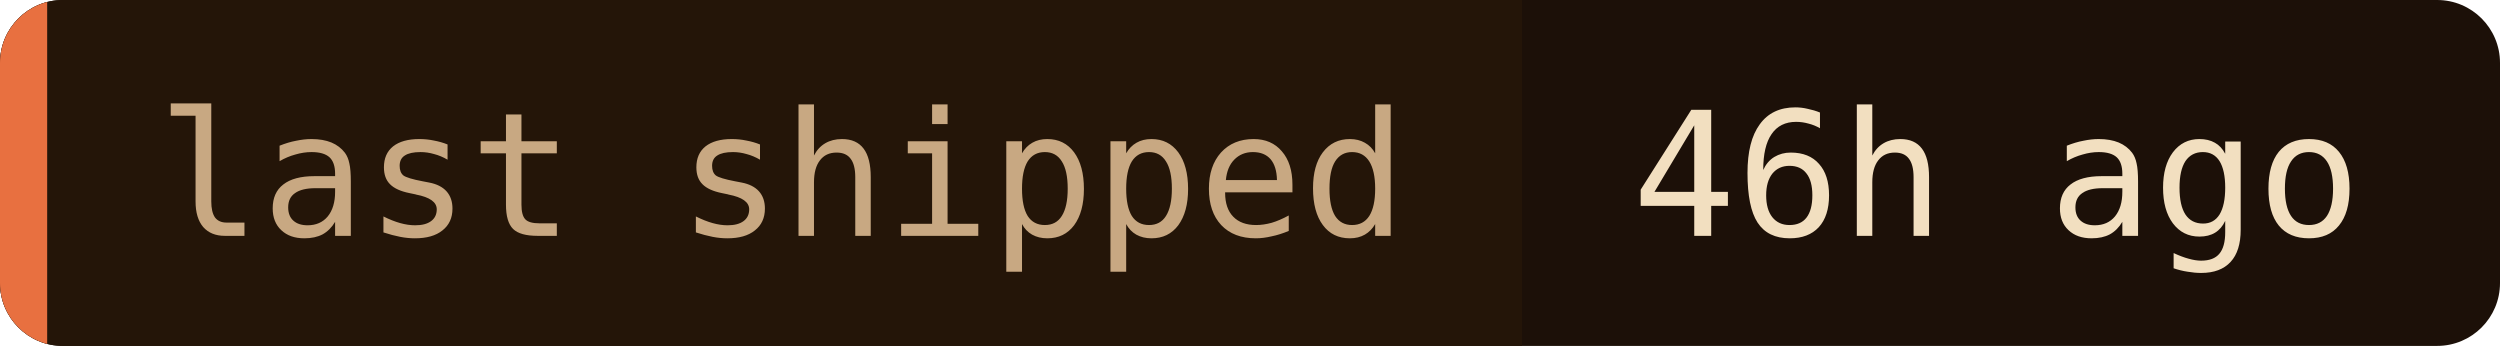
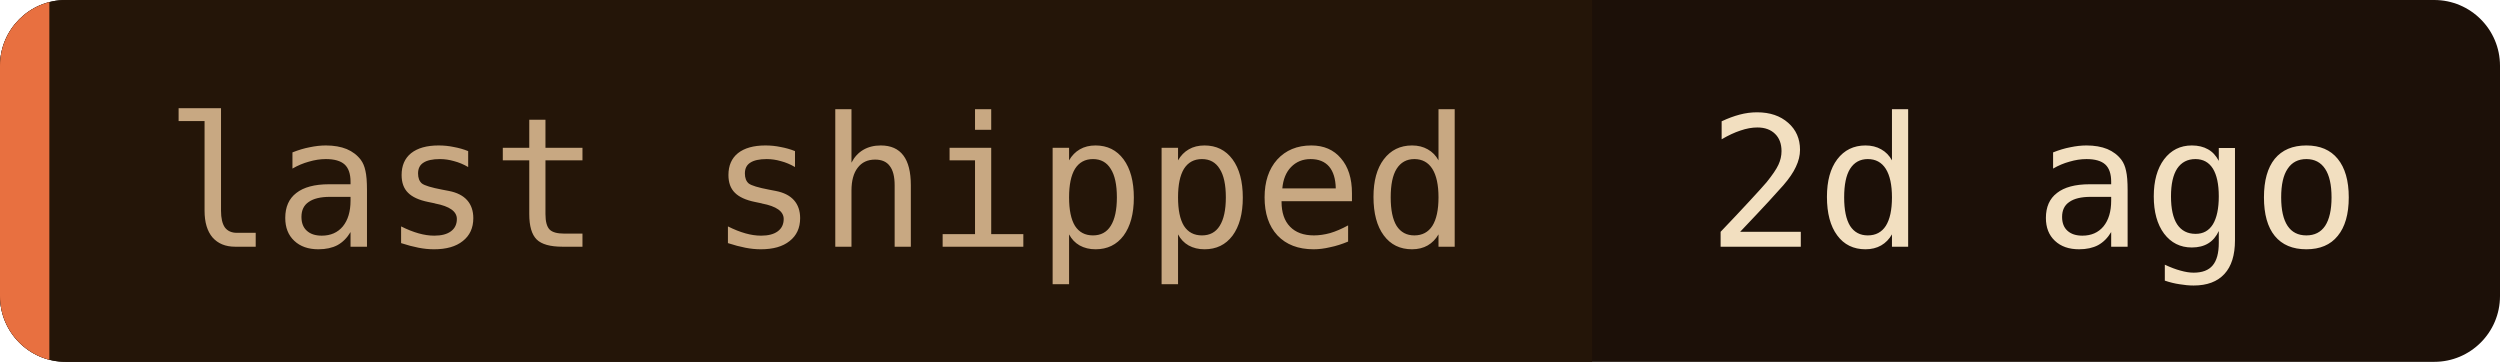
- <svg xmlns="http://www.w3.org/2000/svg" width="159" height="22" role="img" aria-label="last shipped: 46h ago">
+ <svg xmlns="http://www.w3.org/2000/svg" width="152" height="22" role="img" aria-label="last shipped: 2d ago">
  <clipPath id="c">
-     <rect width="159" height="22" rx="4" />
+     <rect width="152" height="22" rx="4" />
  </clipPath>
  <g clip-path="url(#c)">
-     <rect width="159" height="22" fill="#1c1008" />
+     <rect width="152" height="22" fill="#1c1008" />
    <rect width="96.8" height="22" fill="#241508" />
    <rect width="3" height="22" fill="#e87040" />
  </g>
  <g font-family="'JetBrains Mono', 'Fira Code', ui-monospace, SFMono-Regular, Menlo, monospace" font-size="11">
    <text x="10" y="15" fill="#c8a882">last shipped</text>
-     <text x="103.8" y="15" fill="#f2dfc0">46h ago</text>
+     <text x="103.8" y="15" fill="#f2dfc0">2d ago</text>
  </g>
</svg>
